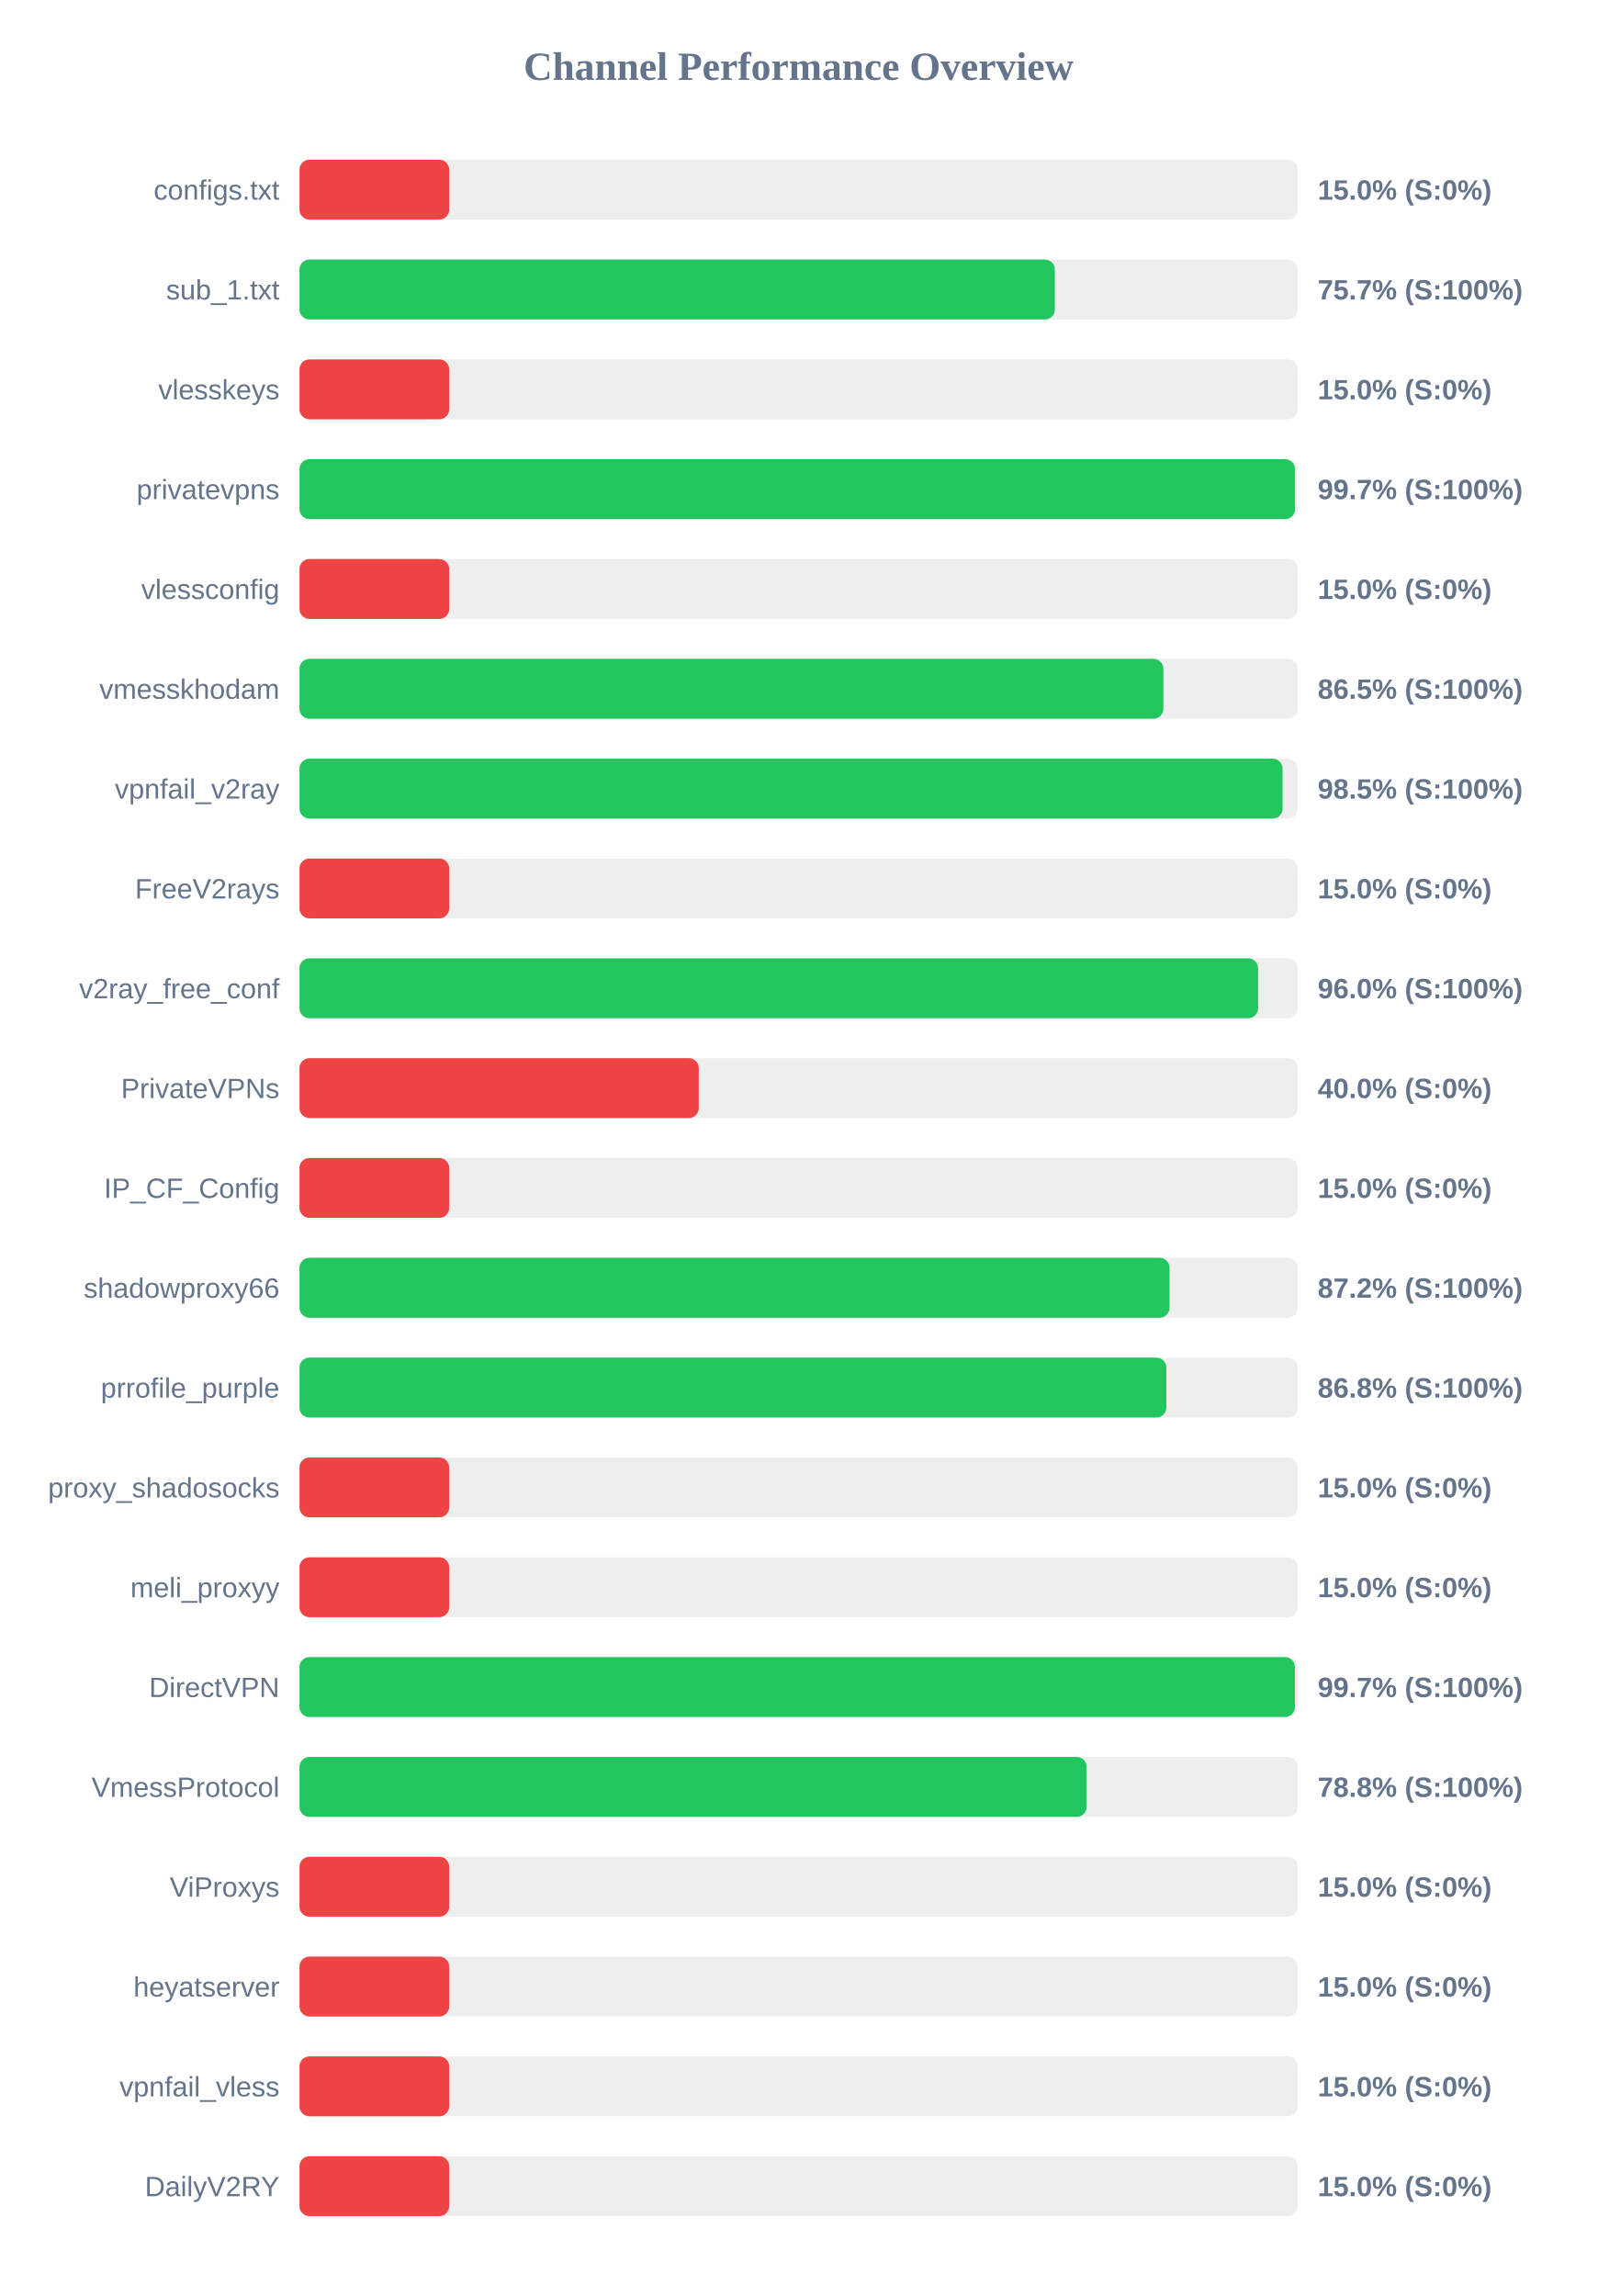
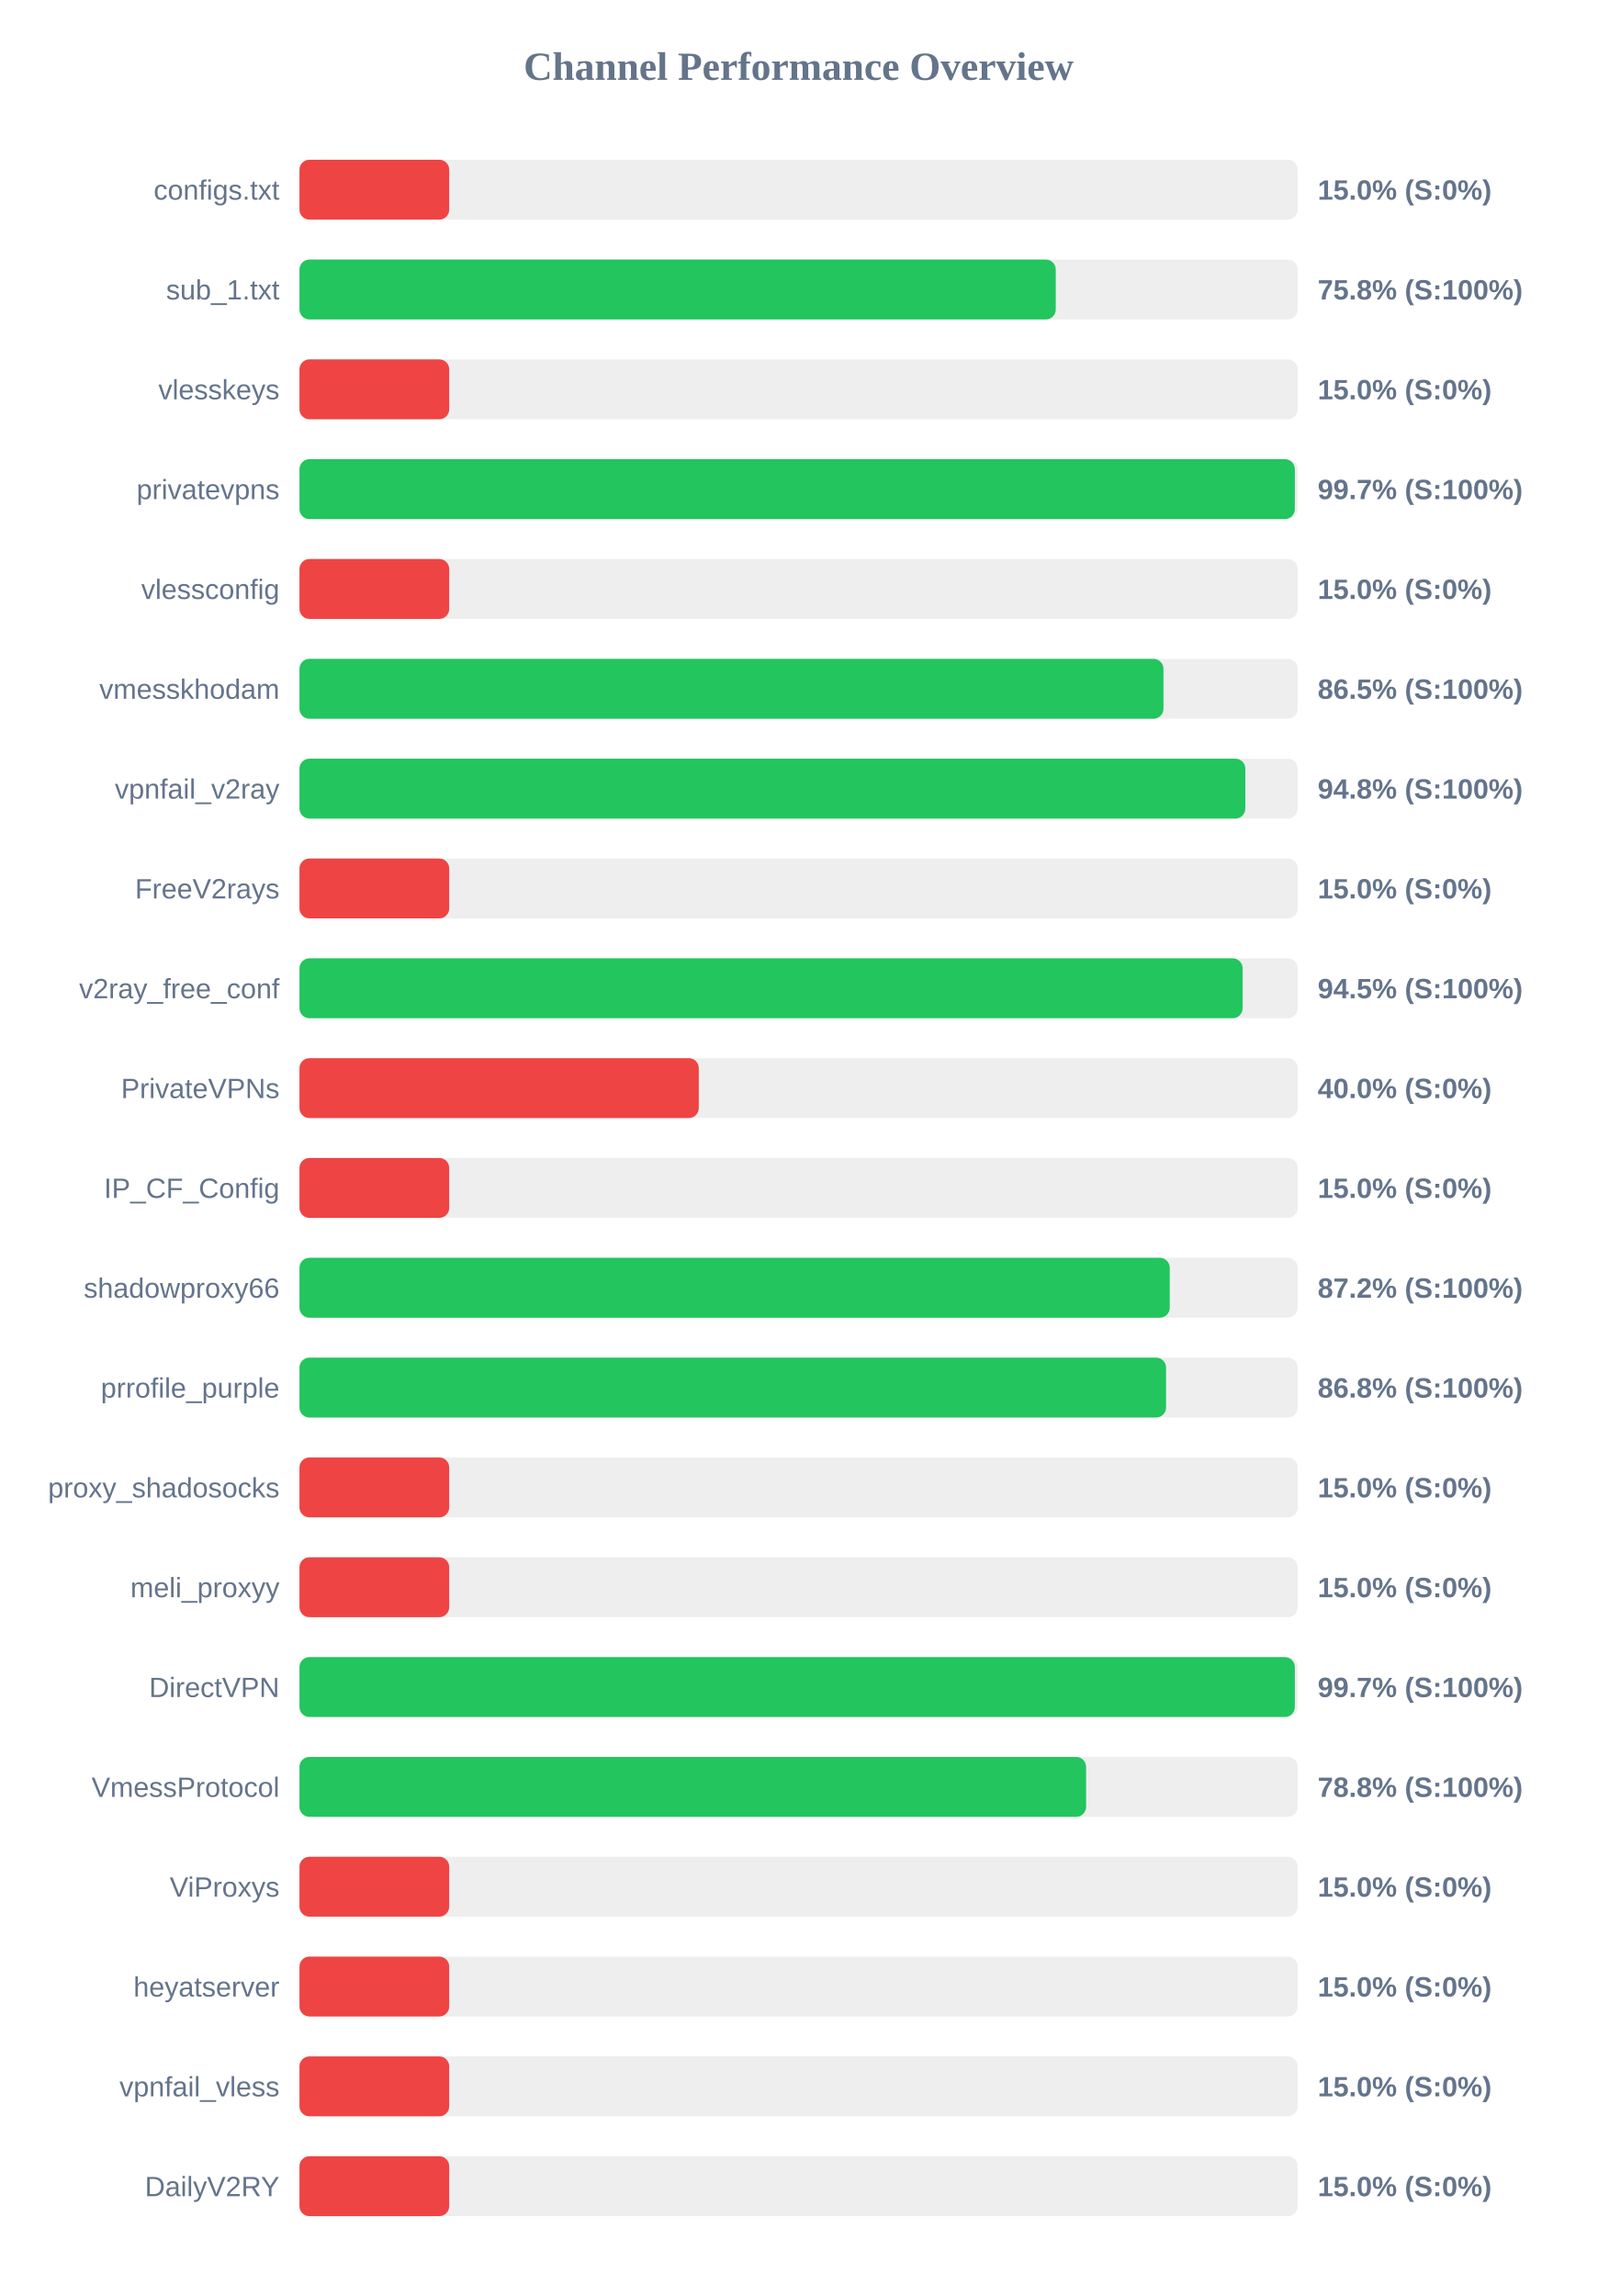
<svg xmlns="http://www.w3.org/2000/svg" width="800" height="1150" version="1.1">
  <style>
        .row { font: 14px Arial; fill: #64748b; }
        .score { font: bold 14px Arial; fill: #64748b; }
    </style>
  <text x="400" y="40" text-anchor="middle" font-size="20px" font-weight="bold" fill="#64748b">Channel Performance Overview</text>
  <rect x="150" y="80" width="500" height="30" fill="#eee" rx="5" />
  <rect x="150" y="80" width="75.0" height="30" fill="#ef4444" rx="5" />
  <text x="140" y="100" text-anchor="end" class="row">configs.txt</text>
  <text x="660" y="100" text-anchor="start" class="score">15.0% (S:0%)</text>
  <rect x="150" y="130" width="500" height="30" fill="#eee" rx="5" />
-   <rect x="150" y="130" width="378.35" height="30" fill="#22c55e" rx="5" />
+   <rect x="150" y="130" width="378.8" height="30" fill="#22c55e" rx="5" />
  <text x="140" y="150" text-anchor="end" class="row">sub_1.txt</text>
-   <text x="660" y="150" text-anchor="start" class="score">75.7% (S:100%)</text>
+   <text x="660" y="150" text-anchor="start" class="score">75.8% (S:100%)</text>
  <rect x="150" y="180" width="500" height="30" fill="#eee" rx="5" />
  <rect x="150" y="180" width="75.0" height="30" fill="#ef4444" rx="5" />
  <text x="140" y="200" text-anchor="end" class="row">vlesskeys</text>
  <text x="660" y="200" text-anchor="start" class="score">15.0% (S:0%)</text>
  <rect x="150" y="230" width="500" height="30" fill="#eee" rx="5" />
-   <rect x="150" y="230" width="498.65" height="30" fill="#22c55e" rx="5" />
+   <rect x="150" y="230" width="498.55" height="30" fill="#22c55e" rx="5" />
  <text x="140" y="250" text-anchor="end" class="row">privatevpns</text>
  <text x="660" y="250" text-anchor="start" class="score">99.7% (S:100%)</text>
  <rect x="150" y="280" width="500" height="30" fill="#eee" rx="5" />
  <rect x="150" y="280" width="75.0" height="30" fill="#ef4444" rx="5" />
  <text x="140" y="300" text-anchor="end" class="row">vlessconfig</text>
  <text x="660" y="300" text-anchor="start" class="score">15.0% (S:0%)</text>
  <rect x="150" y="330" width="500" height="30" fill="#eee" rx="5" />
-   <rect x="150" y="330" width="432.7" height="30" fill="#22c55e" rx="5" />
+   <rect x="150" y="330" width="432.75" height="30" fill="#22c55e" rx="5" />
  <text x="140" y="350" text-anchor="end" class="row">vmesskhodam</text>
  <text x="660" y="350" text-anchor="start" class="score">86.5% (S:100%)</text>
  <rect x="150" y="380" width="500" height="30" fill="#eee" rx="5" />
-   <rect x="150" y="380" width="492.4" height="30" fill="#22c55e" rx="5" />
+   <rect x="150" y="380" width="473.75" height="30" fill="#22c55e" rx="5" />
  <text x="140" y="400" text-anchor="end" class="row">vpnfail_v2ray</text>
-   <text x="660" y="400" text-anchor="start" class="score">98.5% (S:100%)</text>
+   <text x="660" y="400" text-anchor="start" class="score">94.8% (S:100%)</text>
  <rect x="150" y="430" width="500" height="30" fill="#eee" rx="5" />
  <rect x="150" y="430" width="75.0" height="30" fill="#ef4444" rx="5" />
  <text x="140" y="450" text-anchor="end" class="row">FreeV2rays</text>
  <text x="660" y="450" text-anchor="start" class="score">15.0% (S:0%)</text>
  <rect x="150" y="480" width="500" height="30" fill="#eee" rx="5" />
-   <rect x="150" y="480" width="480.15" height="30" fill="#22c55e" rx="5" />
+   <rect x="150" y="480" width="472.4" height="30" fill="#22c55e" rx="5" />
  <text x="140" y="500" text-anchor="end" class="row">v2ray_free_conf</text>
-   <text x="660" y="500" text-anchor="start" class="score">96.0% (S:100%)</text>
+   <text x="660" y="500" text-anchor="start" class="score">94.5% (S:100%)</text>
  <rect x="150" y="530" width="500" height="30" fill="#eee" rx="5" />
  <rect x="150" y="530" width="200.0" height="30" fill="#ef4444" rx="5" />
  <text x="140" y="550" text-anchor="end" class="row">PrivateVPNs</text>
  <text x="660" y="550" text-anchor="start" class="score">40.0% (S:0%)</text>
  <rect x="150" y="580" width="500" height="30" fill="#eee" rx="5" />
  <rect x="150" y="580" width="75.0" height="30" fill="#ef4444" rx="5" />
  <text x="140" y="600" text-anchor="end" class="row">IP_CF_Config</text>
  <text x="660" y="600" text-anchor="start" class="score">15.0% (S:0%)</text>
  <rect x="150" y="630" width="500" height="30" fill="#eee" rx="5" />
-   <rect x="150" y="630" width="435.8" height="30" fill="#22c55e" rx="5" />
+   <rect x="150" y="630" width="435.9" height="30" fill="#22c55e" rx="5" />
  <text x="140" y="650" text-anchor="end" class="row">shadowproxy66</text>
  <text x="660" y="650" text-anchor="start" class="score">87.2% (S:100%)</text>
  <rect x="150" y="680" width="500" height="30" fill="#eee" rx="5" />
-   <rect x="150" y="680" width="434.2" height="30" fill="#22c55e" rx="5" />
+   <rect x="150" y="680" width="434.05" height="30" fill="#22c55e" rx="5" />
  <text x="140" y="700" text-anchor="end" class="row">prrofile_purple</text>
  <text x="660" y="700" text-anchor="start" class="score">86.8% (S:100%)</text>
  <rect x="150" y="730" width="500" height="30" fill="#eee" rx="5" />
  <rect x="150" y="730" width="75.0" height="30" fill="#ef4444" rx="5" />
  <text x="140" y="750" text-anchor="end" class="row">proxy_shadosocks</text>
  <text x="660" y="750" text-anchor="start" class="score">15.0% (S:0%)</text>
  <rect x="150" y="780" width="500" height="30" fill="#eee" rx="5" />
  <rect x="150" y="780" width="75.0" height="30" fill="#ef4444" rx="5" />
  <text x="140" y="800" text-anchor="end" class="row">meli_proxyy</text>
  <text x="660" y="800" text-anchor="start" class="score">15.0% (S:0%)</text>
  <rect x="150" y="830" width="500" height="30" fill="#eee" rx="5" />
-   <rect x="150" y="830" width="498.6" height="30" fill="#22c55e" rx="5" />
+   <rect x="150" y="830" width="498.55" height="30" fill="#22c55e" rx="5" />
  <text x="140" y="850" text-anchor="end" class="row">DirectVPN</text>
  <text x="660" y="850" text-anchor="start" class="score">99.7% (S:100%)</text>
  <rect x="150" y="880" width="500" height="30" fill="#eee" rx="5" />
-   <rect x="150" y="880" width="394.25" height="30" fill="#22c55e" rx="5" />
+   <rect x="150" y="880" width="394.0" height="30" fill="#22c55e" rx="5" />
  <text x="140" y="900" text-anchor="end" class="row">VmessProtocol</text>
  <text x="660" y="900" text-anchor="start" class="score">78.8% (S:100%)</text>
  <rect x="150" y="930" width="500" height="30" fill="#eee" rx="5" />
  <rect x="150" y="930" width="75.0" height="30" fill="#ef4444" rx="5" />
  <text x="140" y="950" text-anchor="end" class="row">ViProxys</text>
  <text x="660" y="950" text-anchor="start" class="score">15.0% (S:0%)</text>
  <rect x="150" y="980" width="500" height="30" fill="#eee" rx="5" />
  <rect x="150" y="980" width="75.0" height="30" fill="#ef4444" rx="5" />
  <text x="140" y="1000" text-anchor="end" class="row">heyatserver</text>
  <text x="660" y="1000" text-anchor="start" class="score">15.0% (S:0%)</text>
  <rect x="150" y="1030" width="500" height="30" fill="#eee" rx="5" />
  <rect x="150" y="1030" width="75.0" height="30" fill="#ef4444" rx="5" />
  <text x="140" y="1050" text-anchor="end" class="row">vpnfail_vless</text>
  <text x="660" y="1050" text-anchor="start" class="score">15.0% (S:0%)</text>
  <rect x="150" y="1080" width="500" height="30" fill="#eee" rx="5" />
  <rect x="150" y="1080" width="75.0" height="30" fill="#ef4444" rx="5" />
  <text x="140" y="1100" text-anchor="end" class="row">DailyV2RY</text>
  <text x="660" y="1100" text-anchor="start" class="score">15.0% (S:0%)</text>
</svg>
